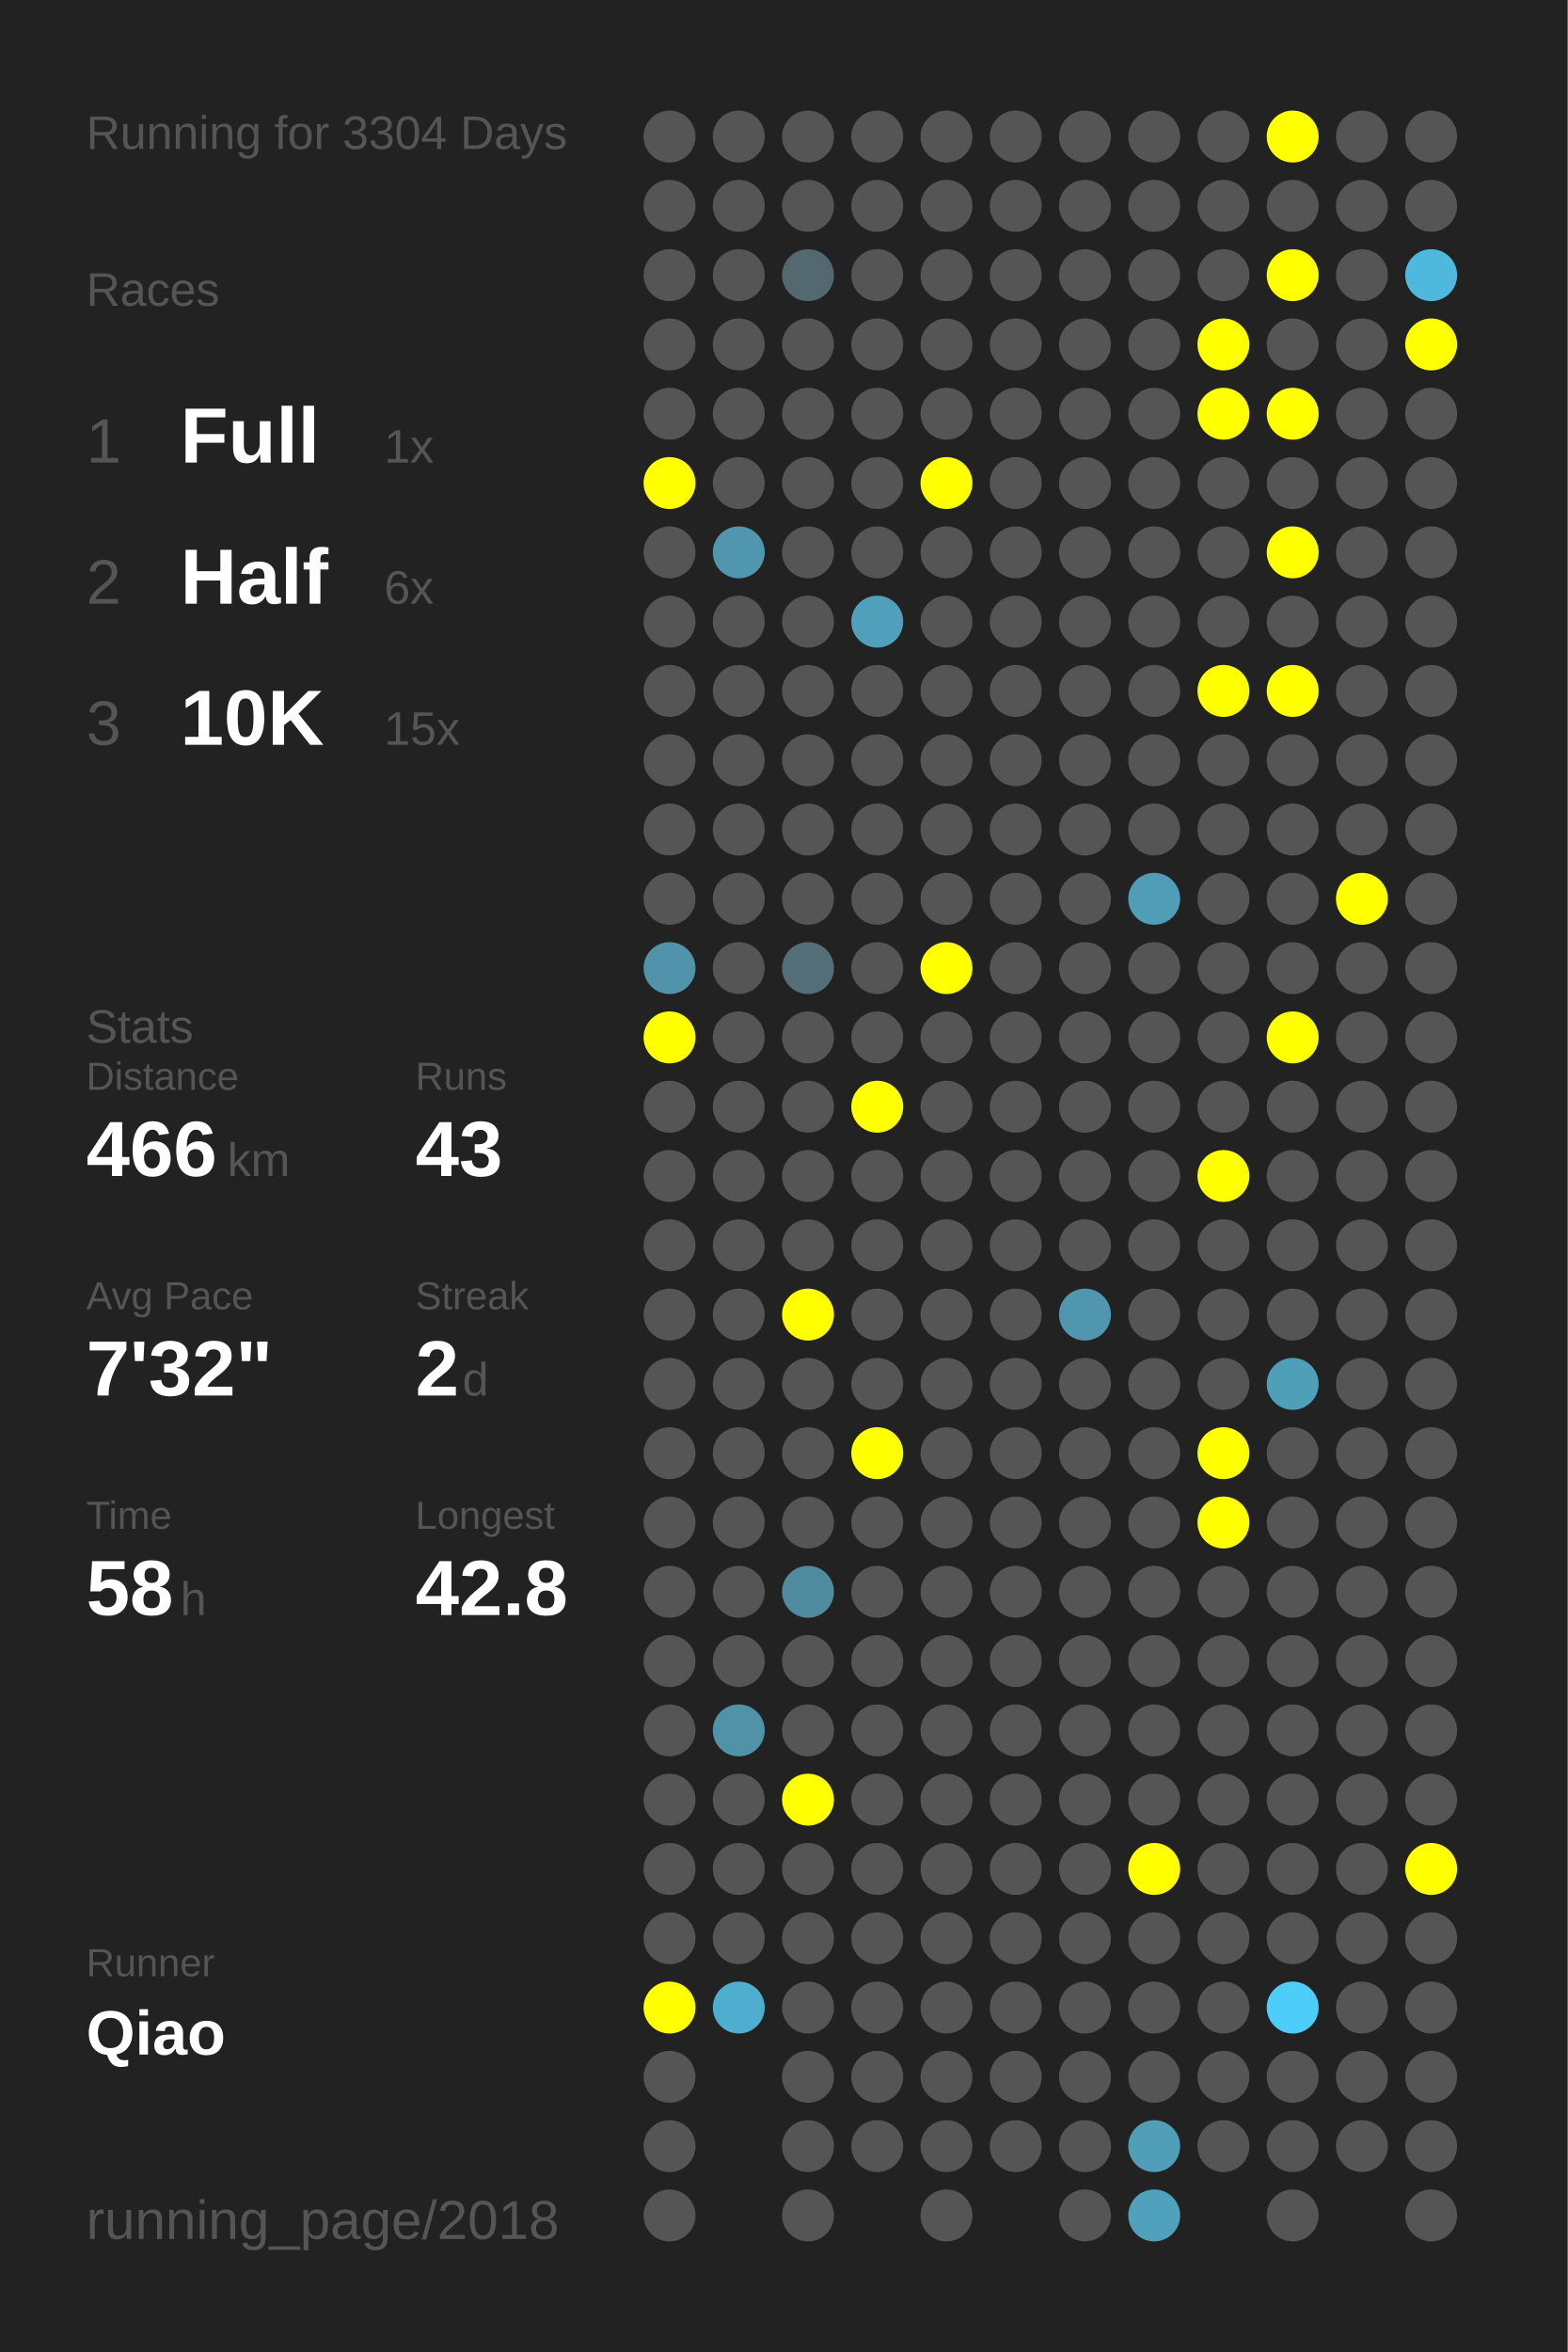
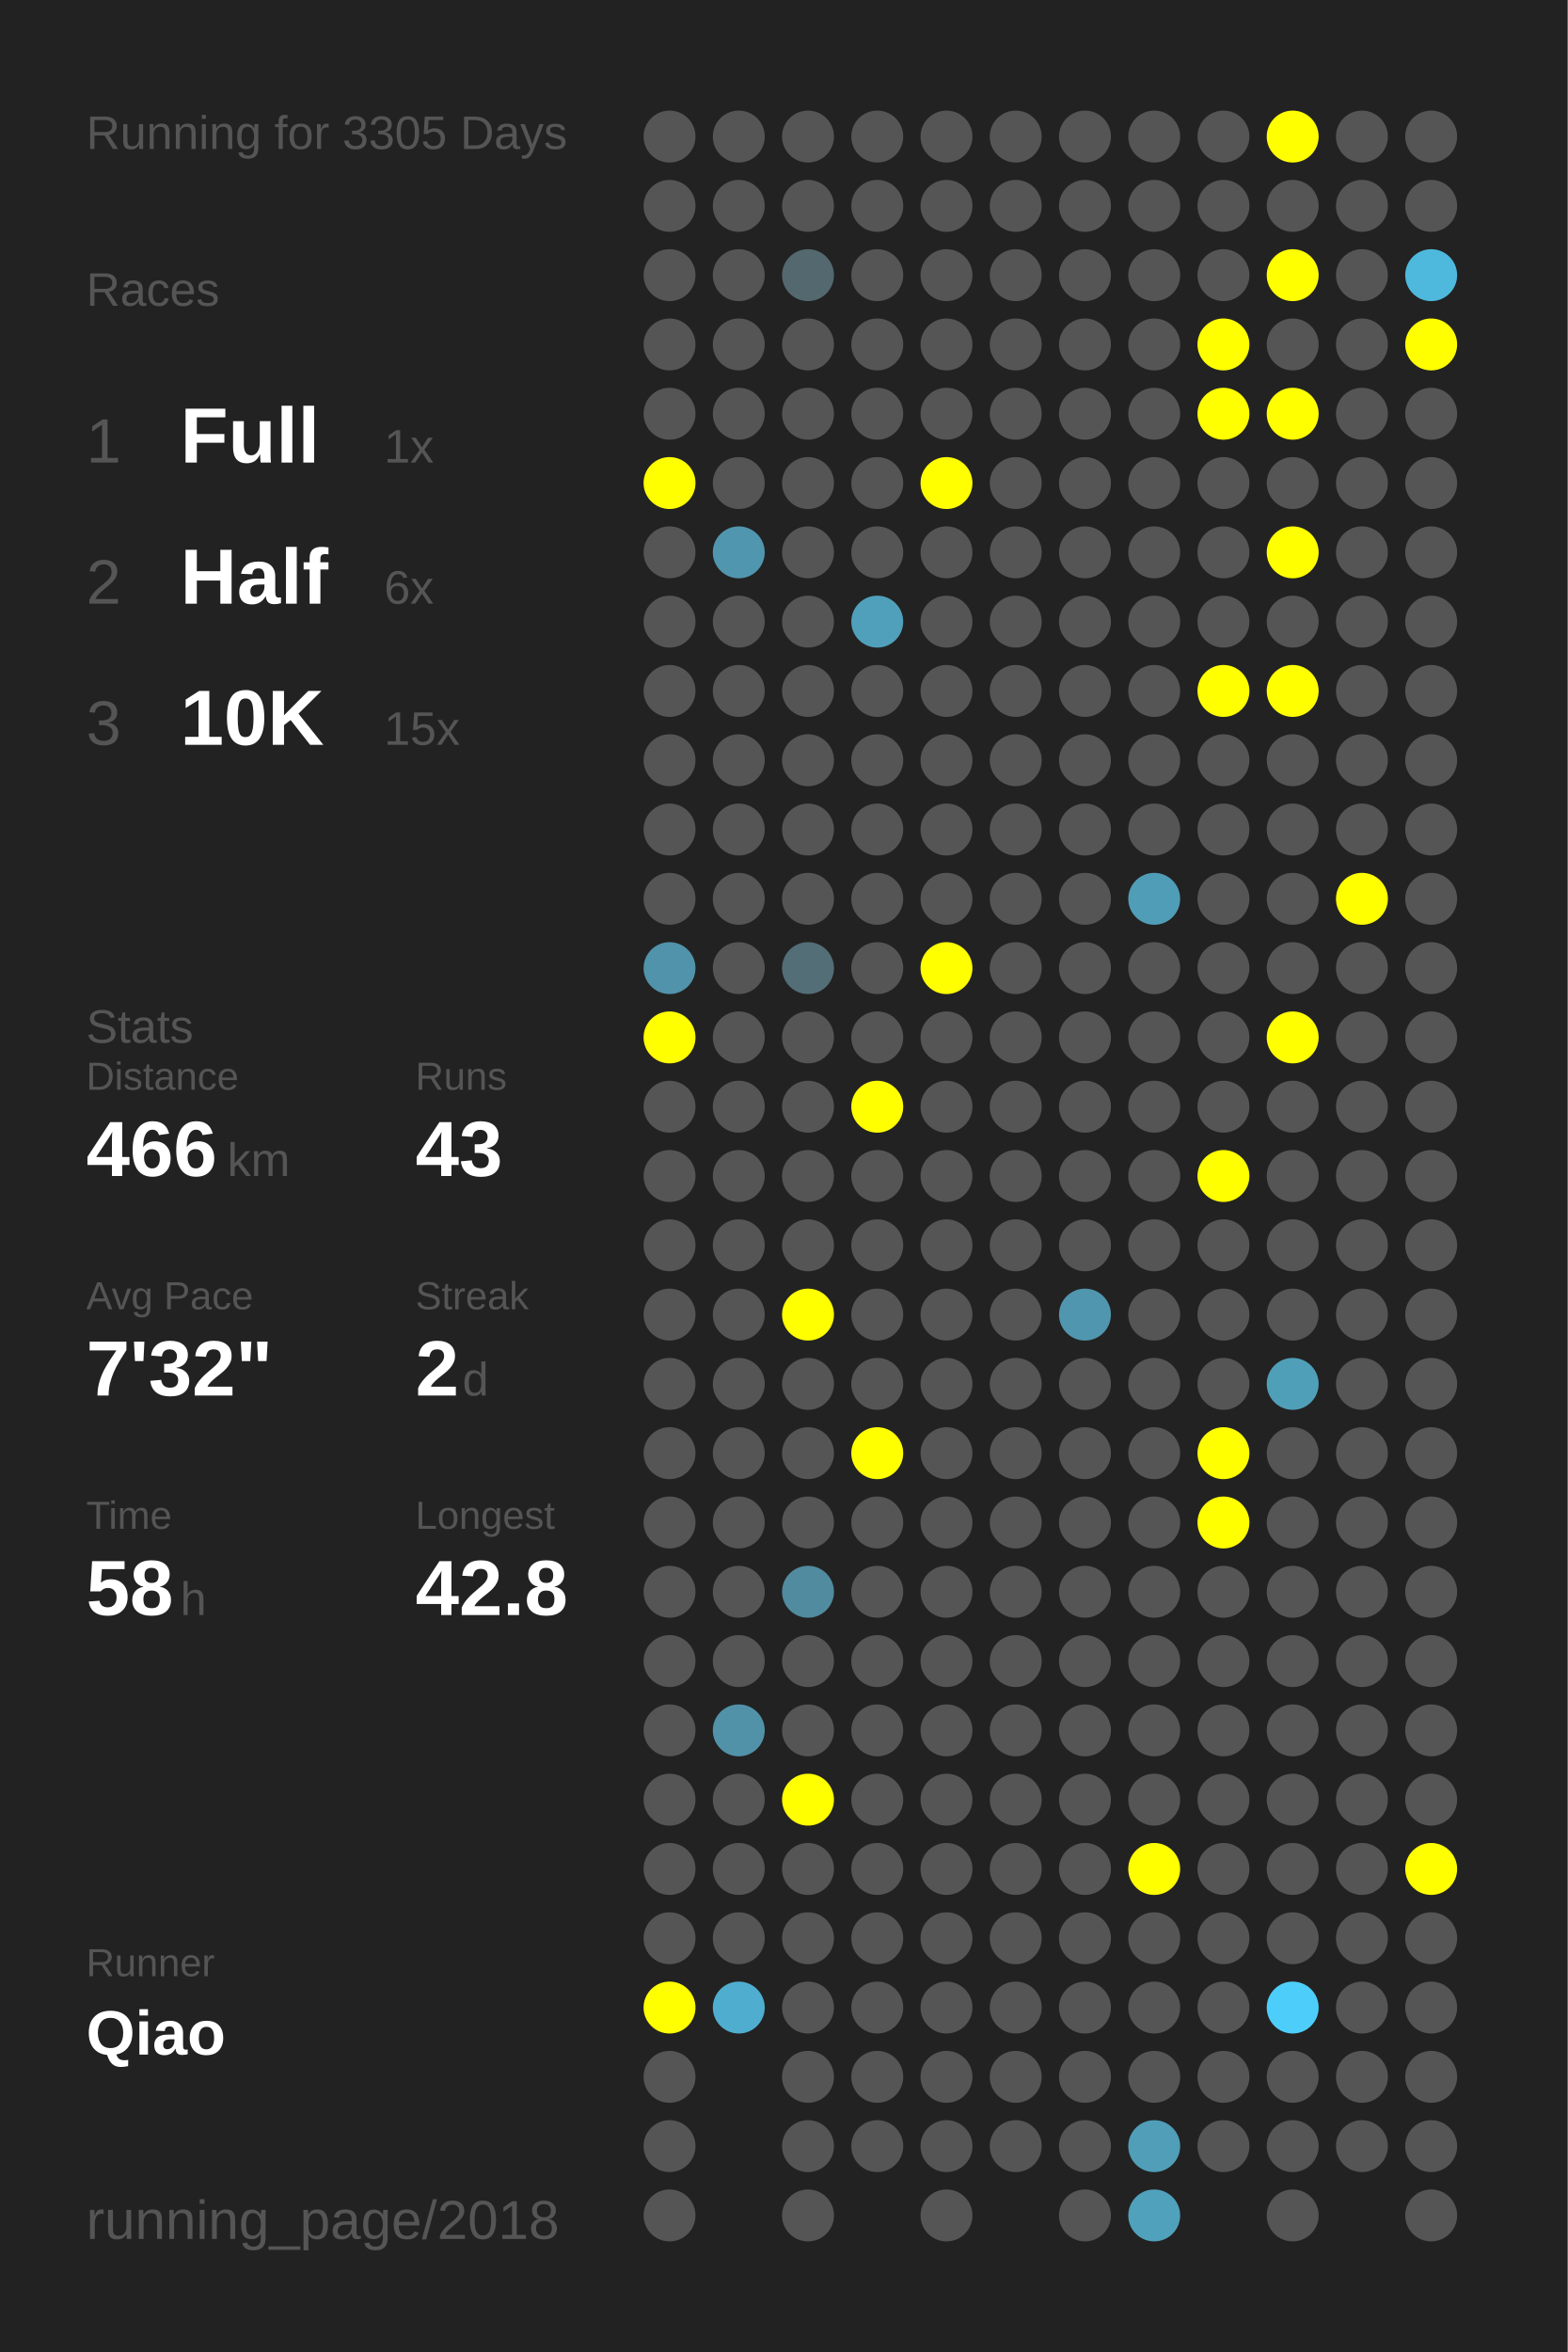
<svg xmlns="http://www.w3.org/2000/svg" baseProfile="full" height="300mm" version="1.1" viewBox="0,0,200,300" width="200mm">
  <defs />
  <rect fill="#222222" height="300" width="200" x="0" y="0" />
-   <text fill="#555555" style="font-size:6px; font-family:Arial;" x="11" y="19">Running for 3304 Days</text>
+   <text fill="#555555" style="font-size:6px; font-family:Arial;" x="11" y="19">Running for 3305 Days</text>
  <text fill="#555555" style="font-size:6px; font-family:Arial;" x="11" y="39">Races</text>
  <text fill="#555555" style="font-size:8px; font-family:Arial;" x="11" y="59">1</text>
  <text fill="#FFFFFF" style="font-size:10px; font-family:Arial; font-weight:bold;" x="23" y="59">Full</text>
  <text fill="#555555" style="font-size:6px; font-family:Arial;" x="49" y="59">1x</text>
  <text fill="#555555" style="font-size:8px; font-family:Arial;" x="11" y="77">2</text>
  <text fill="#FFFFFF" style="font-size:10px; font-family:Arial; font-weight:bold;" x="23" y="77">Half</text>
  <text fill="#555555" style="font-size:6px; font-family:Arial;" x="49" y="77">6x</text>
  <text fill="#555555" style="font-size:8px; font-family:Arial;" x="11" y="95">3</text>
  <text fill="#FFFFFF" style="font-size:10px; font-family:Arial; font-weight:bold;" x="23" y="95">10K</text>
  <text fill="#555555" style="font-size:6px; font-family:Arial;" x="49" y="95">15x</text>
  <text fill="#555555" style="font-size:6px; font-family:Arial;" x="11" y="133">Stats</text>
  <text fill="#555555" style="font-size:5px; font-family:Arial;" x="11" y="139">Distance</text>
  <text fill="#FFFFFF" style="font-size:10px; font-family:Arial; font-weight:bold;" x="11" y="150">466</text>
  <text fill="#555555" style="font-size:6px; font-family:Arial;" x="29" y="150">km</text>
  <text fill="#555555" style="font-size:5px; font-family:Arial;" x="53" y="139">Runs</text>
  <text fill="#FFFFFF" style="font-size:10px; font-family:Arial; font-weight:bold;" x="53" y="150">43</text>
  <text fill="#555555" style="font-size:5px; font-family:Arial;" x="11" y="167">Avg Pace</text>
  <text fill="#FFFFFF" style="font-size:10px; font-family:Arial; font-weight:bold;" x="11" y="178">7'32"</text>
  <text fill="#555555" style="font-size:5px; font-family:Arial;" x="53" y="167">Streak</text>
  <text fill="#FFFFFF" style="font-size:10px; font-family:Arial; font-weight:bold;" x="53" y="178">2</text>
  <text fill="#555555" style="font-size:6px; font-family:Arial;" x="59" y="178">d</text>
  <text fill="#555555" style="font-size:5px; font-family:Arial;" x="11" y="195">Time</text>
  <text fill="#FFFFFF" style="font-size:10px; font-family:Arial; font-weight:bold;" x="11" y="206">58</text>
  <text fill="#555555" style="font-size:6px; font-family:Arial;" x="23" y="206">h</text>
  <text fill="#555555" style="font-size:5px; font-family:Arial;" x="53" y="195">Longest</text>
  <text fill="#FFFFFF" style="font-size:10px; font-family:Arial; font-weight:bold;" x="53" y="206">42.8</text>
  <text fill="#555555" style="font-size:5px; font-family:Arial;" x="11" y="252.065">Runner</text>
  <text fill="#FFFFFF" style="font-size:8px; font-family:Arial; font-weight:bold;" x="11" y="262.065">Qiao</text>
  <text fill="#555555" style="font-size:7px; font-family:Arial;" x="11" y="285.581">running_page/2018</text>
  <circle cx="85.417" cy="17.419" fill="#555555" r="3.312" />
  <circle cx="85.417" cy="26.258" fill="#555555" r="3.312" />
  <circle cx="85.417" cy="35.097" fill="#555555" r="3.312" />
  <circle cx="85.417" cy="43.935" fill="#555555" r="3.312" />
  <circle cx="85.417" cy="52.774" fill="#555555" r="3.312" />
  <circle cx="85.417" cy="61.613" fill="#FFFF00" r="3.312" />
  <circle cx="85.417" cy="70.452" fill="#555555" r="3.312" />
  <circle cx="85.417" cy="79.29" fill="#555555" r="3.312" />
  <circle cx="85.417" cy="88.129" fill="#555555" r="3.312" />
  <circle cx="85.417" cy="96.968" fill="#555555" r="3.312" />
  <circle cx="85.417" cy="105.806" fill="#555555" r="3.312" />
  <circle cx="85.417" cy="114.645" fill="#555555" r="3.312" />
  <circle cx="85.417" cy="123.484" fill="#5093aa" r="3.312" />
  <circle cx="85.417" cy="132.323" fill="#FFFF00" r="3.312" />
  <circle cx="85.417" cy="141.161" fill="#555555" r="3.312" />
  <circle cx="85.417" cy="150" fill="#555555" r="3.312" />
  <circle cx="85.417" cy="158.839" fill="#555555" r="3.312" />
  <circle cx="85.417" cy="167.677" fill="#555555" r="3.312" />
  <circle cx="85.417" cy="176.516" fill="#555555" r="3.312" />
  <circle cx="85.417" cy="185.355" fill="#555555" r="3.312" />
  <circle cx="85.417" cy="194.194" fill="#555555" r="3.312" />
  <circle cx="85.417" cy="203.032" fill="#555555" r="3.312" />
  <circle cx="85.417" cy="211.871" fill="#555555" r="3.312" />
  <circle cx="85.417" cy="220.71" fill="#555555" r="3.312" />
  <circle cx="85.417" cy="229.548" fill="#555555" r="3.312" />
  <circle cx="85.417" cy="238.387" fill="#555555" r="3.312" />
  <circle cx="85.417" cy="247.226" fill="#555555" r="3.312" />
  <circle cx="85.417" cy="256.065" fill="#FFFF00" r="3.312" />
  <circle cx="85.417" cy="264.903" fill="#555555" r="3.312" />
  <circle cx="85.417" cy="273.742" fill="#555555" r="3.312" />
  <circle cx="85.417" cy="282.581" fill="#555555" r="3.312" />
  <circle cx="94.25" cy="17.419" fill="#555555" r="3.312" />
  <circle cx="94.25" cy="26.258" fill="#555555" r="3.312" />
  <circle cx="94.25" cy="35.097" fill="#555555" r="3.312" />
  <circle cx="94.25" cy="43.935" fill="#555555" r="3.312" />
  <circle cx="94.25" cy="52.774" fill="#555555" r="3.312" />
  <circle cx="94.25" cy="61.613" fill="#555555" r="3.312" />
  <circle cx="94.25" cy="70.452" fill="#5096ae" r="3.312" />
  <circle cx="94.25" cy="79.29" fill="#555555" r="3.312" />
  <circle cx="94.25" cy="88.129" fill="#555555" r="3.312" />
  <circle cx="94.25" cy="96.968" fill="#555555" r="3.312" />
  <circle cx="94.25" cy="105.806" fill="#555555" r="3.312" />
  <circle cx="94.25" cy="114.645" fill="#555555" r="3.312" />
  <circle cx="94.25" cy="123.484" fill="#555555" r="3.312" />
  <circle cx="94.25" cy="132.323" fill="#555555" r="3.312" />
  <circle cx="94.25" cy="141.161" fill="#555555" r="3.312" />
  <circle cx="94.25" cy="150" fill="#555555" r="3.312" />
  <circle cx="94.25" cy="158.839" fill="#555555" r="3.312" />
  <circle cx="94.25" cy="167.677" fill="#555555" r="3.312" />
  <circle cx="94.25" cy="176.516" fill="#555555" r="3.312" />
  <circle cx="94.25" cy="185.355" fill="#555555" r="3.312" />
  <circle cx="94.25" cy="194.194" fill="#555555" r="3.312" />
  <circle cx="94.25" cy="203.032" fill="#555555" r="3.312" />
  <circle cx="94.25" cy="211.871" fill="#555555" r="3.312" />
  <circle cx="94.25" cy="220.71" fill="#5192a9" r="3.312" />
  <circle cx="94.25" cy="229.548" fill="#555555" r="3.312" />
  <circle cx="94.25" cy="238.387" fill="#555555" r="3.312" />
  <circle cx="94.25" cy="247.226" fill="#555555" r="3.312" />
  <circle cx="94.25" cy="256.065" fill="#4faecf" r="3.312" />
  <circle cx="103.083" cy="17.419" fill="#555555" r="3.312" />
  <circle cx="103.083" cy="26.258" fill="#555555" r="3.312" />
  <circle cx="103.083" cy="35.097" fill="#53686f" r="3.312" />
  <circle cx="103.083" cy="43.935" fill="#555555" r="3.312" />
  <circle cx="103.083" cy="52.774" fill="#555555" r="3.312" />
  <circle cx="103.083" cy="61.613" fill="#555555" r="3.312" />
  <circle cx="103.083" cy="70.452" fill="#555555" r="3.312" />
  <circle cx="103.083" cy="79.29" fill="#555555" r="3.312" />
  <circle cx="103.083" cy="88.129" fill="#555555" r="3.312" />
  <circle cx="103.083" cy="96.968" fill="#555555" r="3.312" />
  <circle cx="103.083" cy="105.806" fill="#555555" r="3.312" />
  <circle cx="103.083" cy="114.645" fill="#555555" r="3.312" />
  <circle cx="103.083" cy="123.484" fill="#536e77" r="3.312" />
  <circle cx="103.083" cy="132.323" fill="#555555" r="3.312" />
  <circle cx="103.083" cy="141.161" fill="#555555" r="3.312" />
  <circle cx="103.083" cy="150" fill="#555555" r="3.312" />
  <circle cx="103.083" cy="158.839" fill="#555555" r="3.312" />
  <circle cx="103.083" cy="167.677" fill="#FFFF00" r="3.312" />
  <circle cx="103.083" cy="176.516" fill="#555555" r="3.312" />
  <circle cx="103.083" cy="185.355" fill="#555555" r="3.312" />
  <circle cx="103.083" cy="194.194" fill="#555555" r="3.312" />
  <circle cx="103.083" cy="203.032" fill="#518b9f" r="3.312" />
  <circle cx="103.083" cy="211.871" fill="#555555" r="3.312" />
  <circle cx="103.083" cy="220.71" fill="#555555" r="3.312" />
  <circle cx="103.083" cy="229.548" fill="#FFFF00" r="3.312" />
  <circle cx="103.083" cy="238.387" fill="#555555" r="3.312" />
  <circle cx="103.083" cy="247.226" fill="#555555" r="3.312" />
  <circle cx="103.083" cy="256.065" fill="#555555" r="3.312" />
  <circle cx="103.083" cy="264.903" fill="#555555" r="3.312" />
  <circle cx="103.083" cy="273.742" fill="#555555" r="3.312" />
  <circle cx="103.083" cy="282.581" fill="#555555" r="3.312" />
  <circle cx="111.917" cy="17.419" fill="#555555" r="3.312" />
  <circle cx="111.917" cy="26.258" fill="#555555" r="3.312" />
  <circle cx="111.917" cy="35.097" fill="#555555" r="3.312" />
  <circle cx="111.917" cy="43.935" fill="#555555" r="3.312" />
  <circle cx="111.917" cy="52.774" fill="#555555" r="3.312" />
  <circle cx="111.917" cy="61.613" fill="#555555" r="3.312" />
  <circle cx="111.917" cy="70.452" fill="#555555" r="3.312" />
  <circle cx="111.917" cy="79.29" fill="#50a0bb" r="3.312" />
  <circle cx="111.917" cy="88.129" fill="#555555" r="3.312" />
  <circle cx="111.917" cy="96.968" fill="#555555" r="3.312" />
  <circle cx="111.917" cy="105.806" fill="#555555" r="3.312" />
  <circle cx="111.917" cy="114.645" fill="#555555" r="3.312" />
  <circle cx="111.917" cy="123.484" fill="#555555" r="3.312" />
  <circle cx="111.917" cy="132.323" fill="#555555" r="3.312" />
  <circle cx="111.917" cy="141.161" fill="#FFFF00" r="3.312" />
  <circle cx="111.917" cy="150" fill="#555555" r="3.312" />
  <circle cx="111.917" cy="158.839" fill="#555555" r="3.312" />
  <circle cx="111.917" cy="167.677" fill="#555555" r="3.312" />
  <circle cx="111.917" cy="176.516" fill="#555555" r="3.312" />
  <circle cx="111.917" cy="185.355" fill="#FFFF00" r="3.312" />
  <circle cx="111.917" cy="194.194" fill="#555555" r="3.312" />
  <circle cx="111.917" cy="203.032" fill="#555555" r="3.312" />
  <circle cx="111.917" cy="211.871" fill="#555555" r="3.312" />
  <circle cx="111.917" cy="220.71" fill="#555555" r="3.312" />
  <circle cx="111.917" cy="229.548" fill="#555555" r="3.312" />
  <circle cx="111.917" cy="238.387" fill="#555555" r="3.312" />
  <circle cx="111.917" cy="247.226" fill="#555555" r="3.312" />
  <circle cx="111.917" cy="256.065" fill="#555555" r="3.312" />
  <circle cx="111.917" cy="264.903" fill="#555555" r="3.312" />
  <circle cx="111.917" cy="273.742" fill="#555555" r="3.312" />
  <circle cx="120.75" cy="17.419" fill="#555555" r="3.312" />
  <circle cx="120.75" cy="26.258" fill="#555555" r="3.312" />
  <circle cx="120.75" cy="35.097" fill="#555555" r="3.312" />
  <circle cx="120.75" cy="43.935" fill="#555555" r="3.312" />
  <circle cx="120.75" cy="52.774" fill="#555555" r="3.312" />
  <circle cx="120.75" cy="61.613" fill="#FFFF00" r="3.312" />
  <circle cx="120.75" cy="70.452" fill="#555555" r="3.312" />
  <circle cx="120.75" cy="79.29" fill="#555555" r="3.312" />
  <circle cx="120.75" cy="88.129" fill="#555555" r="3.312" />
  <circle cx="120.75" cy="96.968" fill="#555555" r="3.312" />
  <circle cx="120.75" cy="105.806" fill="#555555" r="3.312" />
  <circle cx="120.75" cy="114.645" fill="#555555" r="3.312" />
  <circle cx="120.75" cy="123.484" fill="#FFFF00" r="3.312" />
  <circle cx="120.75" cy="132.323" fill="#555555" r="3.312" />
  <circle cx="120.75" cy="141.161" fill="#555555" r="3.312" />
  <circle cx="120.75" cy="150" fill="#555555" r="3.312" />
  <circle cx="120.75" cy="158.839" fill="#555555" r="3.312" />
  <circle cx="120.75" cy="167.677" fill="#555555" r="3.312" />
  <circle cx="120.75" cy="176.516" fill="#555555" r="3.312" />
  <circle cx="120.75" cy="185.355" fill="#555555" r="3.312" />
  <circle cx="120.75" cy="194.194" fill="#555555" r="3.312" />
  <circle cx="120.75" cy="203.032" fill="#555555" r="3.312" />
  <circle cx="120.75" cy="211.871" fill="#555555" r="3.312" />
  <circle cx="120.75" cy="220.71" fill="#555555" r="3.312" />
  <circle cx="120.75" cy="229.548" fill="#555555" r="3.312" />
  <circle cx="120.75" cy="238.387" fill="#555555" r="3.312" />
  <circle cx="120.75" cy="247.226" fill="#555555" r="3.312" />
  <circle cx="120.75" cy="256.065" fill="#555555" r="3.312" />
  <circle cx="120.75" cy="264.903" fill="#555555" r="3.312" />
  <circle cx="120.75" cy="273.742" fill="#555555" r="3.312" />
  <circle cx="120.75" cy="282.581" fill="#555555" r="3.312" />
  <circle cx="129.583" cy="17.419" fill="#555555" r="3.312" />
  <circle cx="129.583" cy="26.258" fill="#555555" r="3.312" />
  <circle cx="129.583" cy="35.097" fill="#555555" r="3.312" />
  <circle cx="129.583" cy="43.935" fill="#555555" r="3.312" />
  <circle cx="129.583" cy="52.774" fill="#555555" r="3.312" />
  <circle cx="129.583" cy="61.613" fill="#555555" r="3.312" />
  <circle cx="129.583" cy="70.452" fill="#555555" r="3.312" />
  <circle cx="129.583" cy="79.29" fill="#555555" r="3.312" />
  <circle cx="129.583" cy="88.129" fill="#555555" r="3.312" />
  <circle cx="129.583" cy="96.968" fill="#555555" r="3.312" />
  <circle cx="129.583" cy="105.806" fill="#555555" r="3.312" />
  <circle cx="129.583" cy="114.645" fill="#555555" r="3.312" />
  <circle cx="129.583" cy="123.484" fill="#555555" r="3.312" />
  <circle cx="129.583" cy="132.323" fill="#555555" r="3.312" />
  <circle cx="129.583" cy="141.161" fill="#555555" r="3.312" />
  <circle cx="129.583" cy="150" fill="#555555" r="3.312" />
  <circle cx="129.583" cy="158.839" fill="#555555" r="3.312" />
  <circle cx="129.583" cy="167.677" fill="#555555" r="3.312" />
  <circle cx="129.583" cy="176.516" fill="#555555" r="3.312" />
  <circle cx="129.583" cy="185.355" fill="#555555" r="3.312" />
  <circle cx="129.583" cy="194.194" fill="#555555" r="3.312" />
  <circle cx="129.583" cy="203.032" fill="#555555" r="3.312" />
  <circle cx="129.583" cy="211.871" fill="#555555" r="3.312" />
  <circle cx="129.583" cy="220.71" fill="#555555" r="3.312" />
  <circle cx="129.583" cy="229.548" fill="#555555" r="3.312" />
  <circle cx="129.583" cy="238.387" fill="#555555" r="3.312" />
  <circle cx="129.583" cy="247.226" fill="#555555" r="3.312" />
  <circle cx="129.583" cy="256.065" fill="#555555" r="3.312" />
  <circle cx="129.583" cy="264.903" fill="#555555" r="3.312" />
  <circle cx="129.583" cy="273.742" fill="#555555" r="3.312" />
  <circle cx="138.417" cy="17.419" fill="#555555" r="3.312" />
  <circle cx="138.417" cy="26.258" fill="#555555" r="3.312" />
  <circle cx="138.417" cy="35.097" fill="#555555" r="3.312" />
  <circle cx="138.417" cy="43.935" fill="#555555" r="3.312" />
  <circle cx="138.417" cy="52.774" fill="#555555" r="3.312" />
  <circle cx="138.417" cy="61.613" fill="#555555" r="3.312" />
  <circle cx="138.417" cy="70.452" fill="#555555" r="3.312" />
  <circle cx="138.417" cy="79.29" fill="#555555" r="3.312" />
  <circle cx="138.417" cy="88.129" fill="#555555" r="3.312" />
  <circle cx="138.417" cy="96.968" fill="#555555" r="3.312" />
  <circle cx="138.417" cy="105.806" fill="#555555" r="3.312" />
  <circle cx="138.417" cy="114.645" fill="#555555" r="3.312" />
  <circle cx="138.417" cy="123.484" fill="#555555" r="3.312" />
  <circle cx="138.417" cy="132.323" fill="#555555" r="3.312" />
  <circle cx="138.417" cy="141.161" fill="#555555" r="3.312" />
  <circle cx="138.417" cy="150" fill="#555555" r="3.312" />
  <circle cx="138.417" cy="158.839" fill="#555555" r="3.312" />
  <circle cx="138.417" cy="167.677" fill="#5096ae" r="3.312" />
  <circle cx="138.417" cy="176.516" fill="#555555" r="3.312" />
  <circle cx="138.417" cy="185.355" fill="#555555" r="3.312" />
  <circle cx="138.417" cy="194.194" fill="#555555" r="3.312" />
  <circle cx="138.417" cy="203.032" fill="#555555" r="3.312" />
  <circle cx="138.417" cy="211.871" fill="#555555" r="3.312" />
  <circle cx="138.417" cy="220.71" fill="#555555" r="3.312" />
  <circle cx="138.417" cy="229.548" fill="#555555" r="3.312" />
  <circle cx="138.417" cy="238.387" fill="#555555" r="3.312" />
  <circle cx="138.417" cy="247.226" fill="#555555" r="3.312" />
  <circle cx="138.417" cy="256.065" fill="#555555" r="3.312" />
  <circle cx="138.417" cy="264.903" fill="#555555" r="3.312" />
  <circle cx="138.417" cy="273.742" fill="#555555" r="3.312" />
  <circle cx="138.417" cy="282.581" fill="#555555" r="3.312" />
  <circle cx="147.25" cy="17.419" fill="#555555" r="3.312" />
  <circle cx="147.25" cy="26.258" fill="#555555" r="3.312" />
  <circle cx="147.25" cy="35.097" fill="#555555" r="3.312" />
  <circle cx="147.25" cy="43.935" fill="#555555" r="3.312" />
  <circle cx="147.25" cy="52.774" fill="#555555" r="3.312" />
  <circle cx="147.25" cy="61.613" fill="#555555" r="3.312" />
  <circle cx="147.25" cy="70.452" fill="#555555" r="3.312" />
  <circle cx="147.25" cy="79.29" fill="#555555" r="3.312" />
  <circle cx="147.25" cy="88.129" fill="#555555" r="3.312" />
  <circle cx="147.25" cy="96.968" fill="#555555" r="3.312" />
  <circle cx="147.25" cy="105.806" fill="#555555" r="3.312" />
  <circle cx="147.25" cy="114.645" fill="#509db7" r="3.312" />
  <circle cx="147.25" cy="123.484" fill="#555555" r="3.312" />
  <circle cx="147.25" cy="132.323" fill="#555555" r="3.312" />
  <circle cx="147.25" cy="141.161" fill="#555555" r="3.312" />
  <circle cx="147.25" cy="150" fill="#555555" r="3.312" />
  <circle cx="147.25" cy="158.839" fill="#555555" r="3.312" />
  <circle cx="147.25" cy="167.677" fill="#555555" r="3.312" />
  <circle cx="147.25" cy="176.516" fill="#555555" r="3.312" />
  <circle cx="147.25" cy="185.355" fill="#555555" r="3.312" />
  <circle cx="147.25" cy="194.194" fill="#555555" r="3.312" />
  <circle cx="147.25" cy="203.032" fill="#555555" r="3.312" />
  <circle cx="147.25" cy="211.871" fill="#555555" r="3.312" />
  <circle cx="147.25" cy="220.71" fill="#555555" r="3.312" />
  <circle cx="147.25" cy="229.548" fill="#555555" r="3.312" />
  <circle cx="147.25" cy="238.387" fill="#FFFF00" r="3.312" />
  <circle cx="147.25" cy="247.226" fill="#555555" r="3.312" />
  <circle cx="147.25" cy="256.065" fill="#555555" r="3.312" />
  <circle cx="147.25" cy="264.903" fill="#555555" r="3.312" />
  <circle cx="147.25" cy="273.742" fill="#509eb8" r="3.312" />
  <circle cx="147.25" cy="282.581" fill="#50a1bc" r="3.312" />
  <circle cx="156.083" cy="17.419" fill="#555555" r="3.312" />
  <circle cx="156.083" cy="26.258" fill="#555555" r="3.312" />
  <circle cx="156.083" cy="35.097" fill="#555555" r="3.312" />
  <circle cx="156.083" cy="43.935" fill="#FFFF00" r="3.312" />
  <circle cx="156.083" cy="52.774" fill="#FFFF00" r="3.312" />
  <circle cx="156.083" cy="61.613" fill="#555555" r="3.312" />
  <circle cx="156.083" cy="70.452" fill="#555555" r="3.312" />
  <circle cx="156.083" cy="79.29" fill="#555555" r="3.312" />
  <circle cx="156.083" cy="88.129" fill="#FFFF00" r="3.312" />
  <circle cx="156.083" cy="96.968" fill="#555555" r="3.312" />
  <circle cx="156.083" cy="105.806" fill="#555555" r="3.312" />
  <circle cx="156.083" cy="114.645" fill="#555555" r="3.312" />
  <circle cx="156.083" cy="123.484" fill="#555555" r="3.312" />
  <circle cx="156.083" cy="132.323" fill="#555555" r="3.312" />
  <circle cx="156.083" cy="141.161" fill="#555555" r="3.312" />
  <circle cx="156.083" cy="150" fill="#FFFF00" r="3.312" />
  <circle cx="156.083" cy="158.839" fill="#555555" r="3.312" />
  <circle cx="156.083" cy="167.677" fill="#555555" r="3.312" />
  <circle cx="156.083" cy="176.516" fill="#555555" r="3.312" />
  <circle cx="156.083" cy="185.355" fill="#FFFF00" r="3.312" />
  <circle cx="156.083" cy="194.194" fill="#FFFF00" r="3.312" />
  <circle cx="156.083" cy="203.032" fill="#555555" r="3.312" />
  <circle cx="156.083" cy="211.871" fill="#555555" r="3.312" />
  <circle cx="156.083" cy="220.71" fill="#555555" r="3.312" />
  <circle cx="156.083" cy="229.548" fill="#555555" r="3.312" />
  <circle cx="156.083" cy="238.387" fill="#555555" r="3.312" />
  <circle cx="156.083" cy="247.226" fill="#555555" r="3.312" />
  <circle cx="156.083" cy="256.065" fill="#555555" r="3.312" />
  <circle cx="156.083" cy="264.903" fill="#555555" r="3.312" />
  <circle cx="156.083" cy="273.742" fill="#555555" r="3.312" />
  <circle cx="164.917" cy="17.419" fill="#FFFF00" r="3.312" />
  <circle cx="164.917" cy="26.258" fill="#555555" r="3.312" />
  <circle cx="164.917" cy="35.097" fill="#FFFF00" r="3.312" />
  <circle cx="164.917" cy="43.935" fill="#555555" r="3.312" />
  <circle cx="164.917" cy="52.774" fill="#FFFF00" r="3.312" />
  <circle cx="164.917" cy="61.613" fill="#555555" r="3.312" />
  <circle cx="164.917" cy="70.452" fill="#FFFF00" r="3.312" />
  <circle cx="164.917" cy="79.29" fill="#555555" r="3.312" />
  <circle cx="164.917" cy="88.129" fill="#FFFF00" r="3.312" />
  <circle cx="164.917" cy="96.968" fill="#555555" r="3.312" />
  <circle cx="164.917" cy="105.806" fill="#555555" r="3.312" />
  <circle cx="164.917" cy="114.645" fill="#555555" r="3.312" />
  <circle cx="164.917" cy="123.484" fill="#555555" r="3.312" />
  <circle cx="164.917" cy="132.323" fill="#FFFF00" r="3.312" />
  <circle cx="164.917" cy="141.161" fill="#555555" r="3.312" />
  <circle cx="164.917" cy="150" fill="#555555" r="3.312" />
  <circle cx="164.917" cy="158.839" fill="#555555" r="3.312" />
  <circle cx="164.917" cy="167.677" fill="#555555" r="3.312" />
  <circle cx="164.917" cy="176.516" fill="#509fb9" r="3.312" />
  <circle cx="164.917" cy="185.355" fill="#555555" r="3.312" />
  <circle cx="164.917" cy="194.194" fill="#555555" r="3.312" />
  <circle cx="164.917" cy="203.032" fill="#555555" r="3.312" />
  <circle cx="164.917" cy="211.871" fill="#555555" r="3.312" />
  <circle cx="164.917" cy="220.71" fill="#555555" r="3.312" />
  <circle cx="164.917" cy="229.548" fill="#555555" r="3.312" />
  <circle cx="164.917" cy="238.387" fill="#555555" r="3.312" />
  <circle cx="164.917" cy="247.226" fill="#555555" r="3.312" />
  <circle cx="164.917" cy="256.065" fill="#4dcefa" r="3.312" />
  <circle cx="164.917" cy="264.903" fill="#555555" r="3.312" />
  <circle cx="164.917" cy="273.742" fill="#555555" r="3.312" />
  <circle cx="164.917" cy="282.581" fill="#555555" r="3.312" />
  <circle cx="173.75" cy="17.419" fill="#555555" r="3.312" />
  <circle cx="173.75" cy="26.258" fill="#555555" r="3.312" />
  <circle cx="173.75" cy="35.097" fill="#555555" r="3.312" />
  <circle cx="173.75" cy="43.935" fill="#555555" r="3.312" />
  <circle cx="173.75" cy="52.774" fill="#555555" r="3.312" />
  <circle cx="173.75" cy="61.613" fill="#555555" r="3.312" />
  <circle cx="173.75" cy="70.452" fill="#555555" r="3.312" />
  <circle cx="173.75" cy="79.29" fill="#555555" r="3.312" />
  <circle cx="173.75" cy="88.129" fill="#555555" r="3.312" />
  <circle cx="173.75" cy="96.968" fill="#555555" r="3.312" />
  <circle cx="173.75" cy="105.806" fill="#555555" r="3.312" />
  <circle cx="173.75" cy="114.645" fill="#FFFF00" r="3.312" />
  <circle cx="173.75" cy="123.484" fill="#555555" r="3.312" />
  <circle cx="173.75" cy="132.323" fill="#555555" r="3.312" />
  <circle cx="173.75" cy="141.161" fill="#555555" r="3.312" />
  <circle cx="173.75" cy="150" fill="#555555" r="3.312" />
  <circle cx="173.75" cy="158.839" fill="#555555" r="3.312" />
  <circle cx="173.75" cy="167.677" fill="#555555" r="3.312" />
  <circle cx="173.75" cy="176.516" fill="#555555" r="3.312" />
  <circle cx="173.75" cy="185.355" fill="#555555" r="3.312" />
  <circle cx="173.75" cy="194.194" fill="#555555" r="3.312" />
  <circle cx="173.75" cy="203.032" fill="#555555" r="3.312" />
  <circle cx="173.75" cy="211.871" fill="#555555" r="3.312" />
  <circle cx="173.75" cy="220.71" fill="#555555" r="3.312" />
  <circle cx="173.75" cy="229.548" fill="#555555" r="3.312" />
  <circle cx="173.75" cy="238.387" fill="#555555" r="3.312" />
  <circle cx="173.75" cy="247.226" fill="#555555" r="3.312" />
  <circle cx="173.75" cy="256.065" fill="#555555" r="3.312" />
  <circle cx="173.75" cy="264.903" fill="#555555" r="3.312" />
  <circle cx="173.75" cy="273.742" fill="#555555" r="3.312" />
  <circle cx="182.583" cy="17.419" fill="#555555" r="3.312" />
  <circle cx="182.583" cy="26.258" fill="#555555" r="3.312" />
  <circle cx="182.583" cy="35.097" fill="#4eb9dd" r="3.312" />
  <circle cx="182.583" cy="43.935" fill="#FFFF00" r="3.312" />
  <circle cx="182.583" cy="52.774" fill="#555555" r="3.312" />
  <circle cx="182.583" cy="61.613" fill="#555555" r="3.312" />
  <circle cx="182.583" cy="70.452" fill="#555555" r="3.312" />
  <circle cx="182.583" cy="79.29" fill="#555555" r="3.312" />
  <circle cx="182.583" cy="88.129" fill="#555555" r="3.312" />
  <circle cx="182.583" cy="96.968" fill="#555555" r="3.312" />
  <circle cx="182.583" cy="105.806" fill="#555555" r="3.312" />
  <circle cx="182.583" cy="114.645" fill="#555555" r="3.312" />
  <circle cx="182.583" cy="123.484" fill="#555555" r="3.312" />
  <circle cx="182.583" cy="132.323" fill="#555555" r="3.312" />
  <circle cx="182.583" cy="141.161" fill="#555555" r="3.312" />
  <circle cx="182.583" cy="150" fill="#555555" r="3.312" />
  <circle cx="182.583" cy="158.839" fill="#555555" r="3.312" />
  <circle cx="182.583" cy="167.677" fill="#555555" r="3.312" />
  <circle cx="182.583" cy="176.516" fill="#555555" r="3.312" />
  <circle cx="182.583" cy="185.355" fill="#555555" r="3.312" />
  <circle cx="182.583" cy="194.194" fill="#555555" r="3.312" />
  <circle cx="182.583" cy="203.032" fill="#555555" r="3.312" />
  <circle cx="182.583" cy="211.871" fill="#555555" r="3.312" />
  <circle cx="182.583" cy="220.71" fill="#555555" r="3.312" />
  <circle cx="182.583" cy="229.548" fill="#555555" r="3.312" />
  <circle cx="182.583" cy="238.387" fill="#FFFF00" r="3.312" />
  <circle cx="182.583" cy="247.226" fill="#555555" r="3.312" />
  <circle cx="182.583" cy="256.065" fill="#555555" r="3.312" />
  <circle cx="182.583" cy="264.903" fill="#555555" r="3.312" />
  <circle cx="182.583" cy="273.742" fill="#555555" r="3.312" />
  <circle cx="182.583" cy="282.581" fill="#555555" r="3.312" />
</svg>
